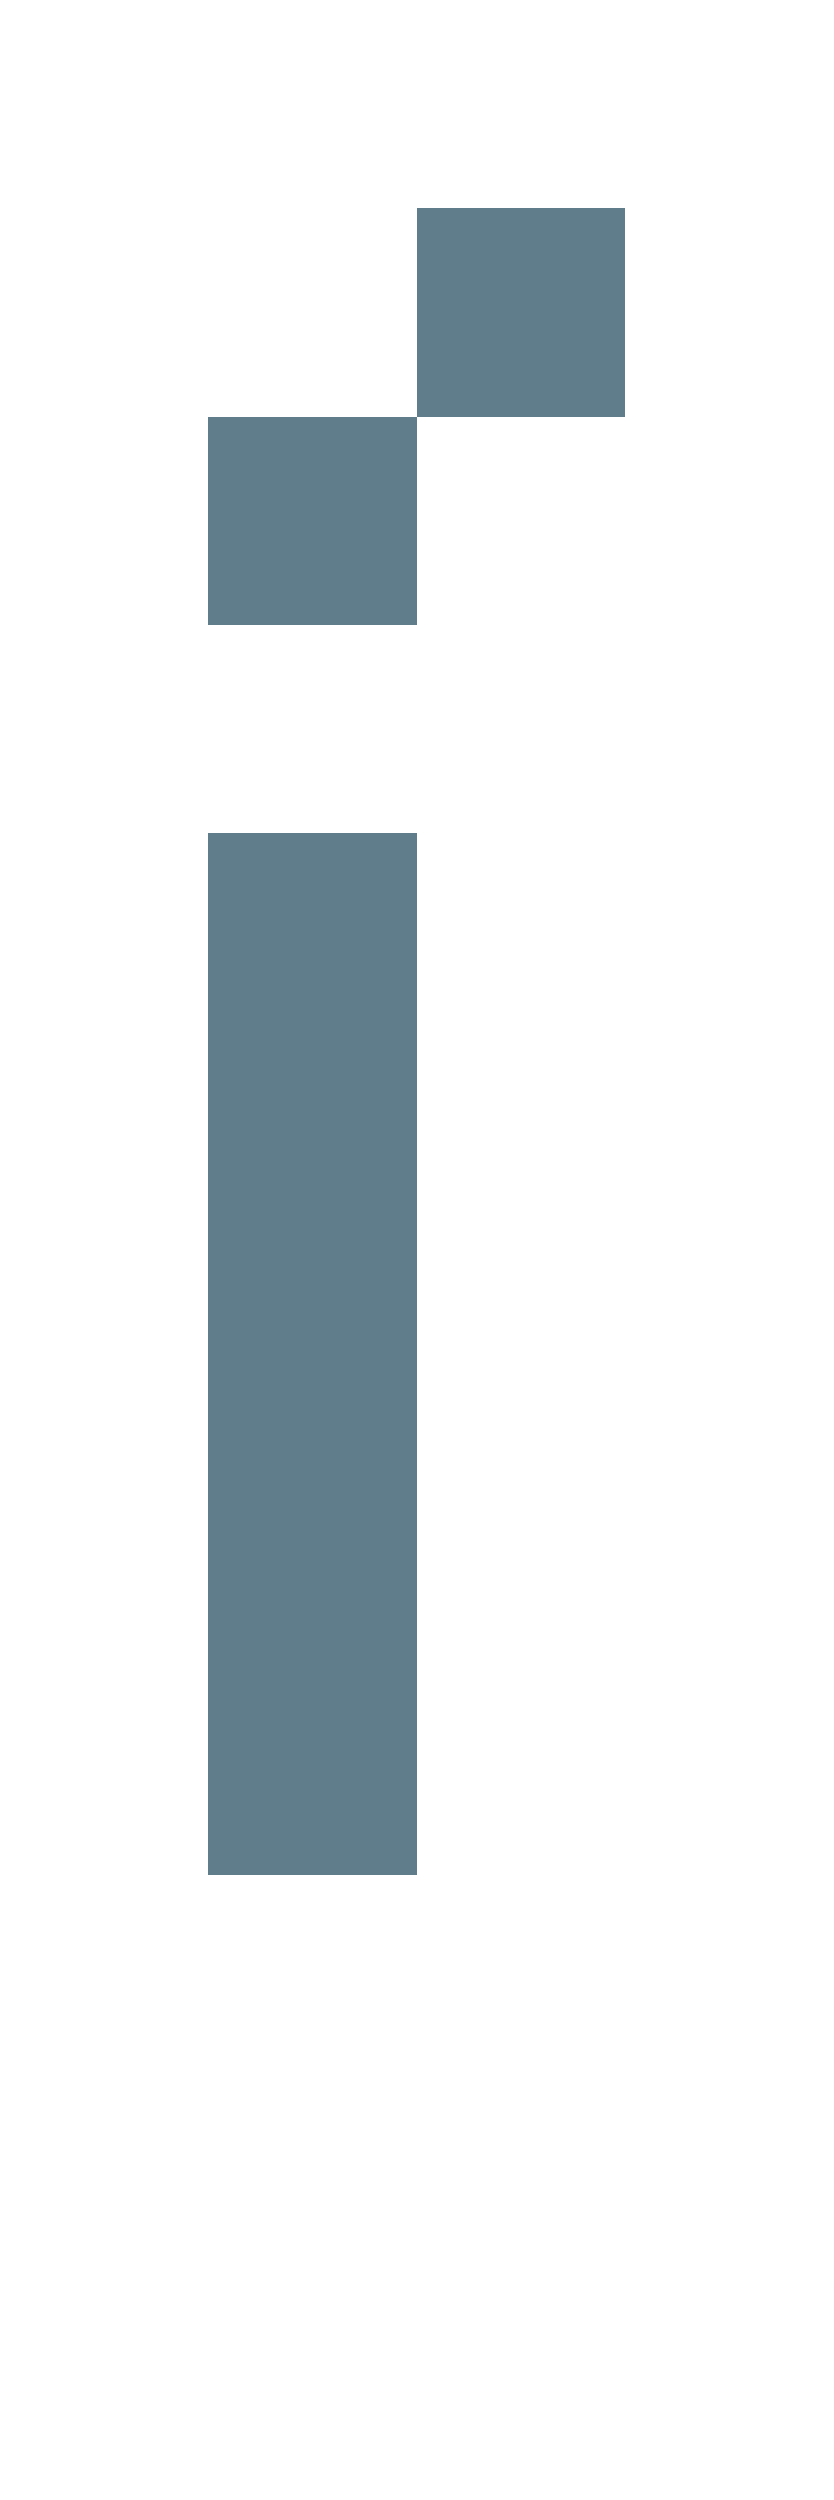
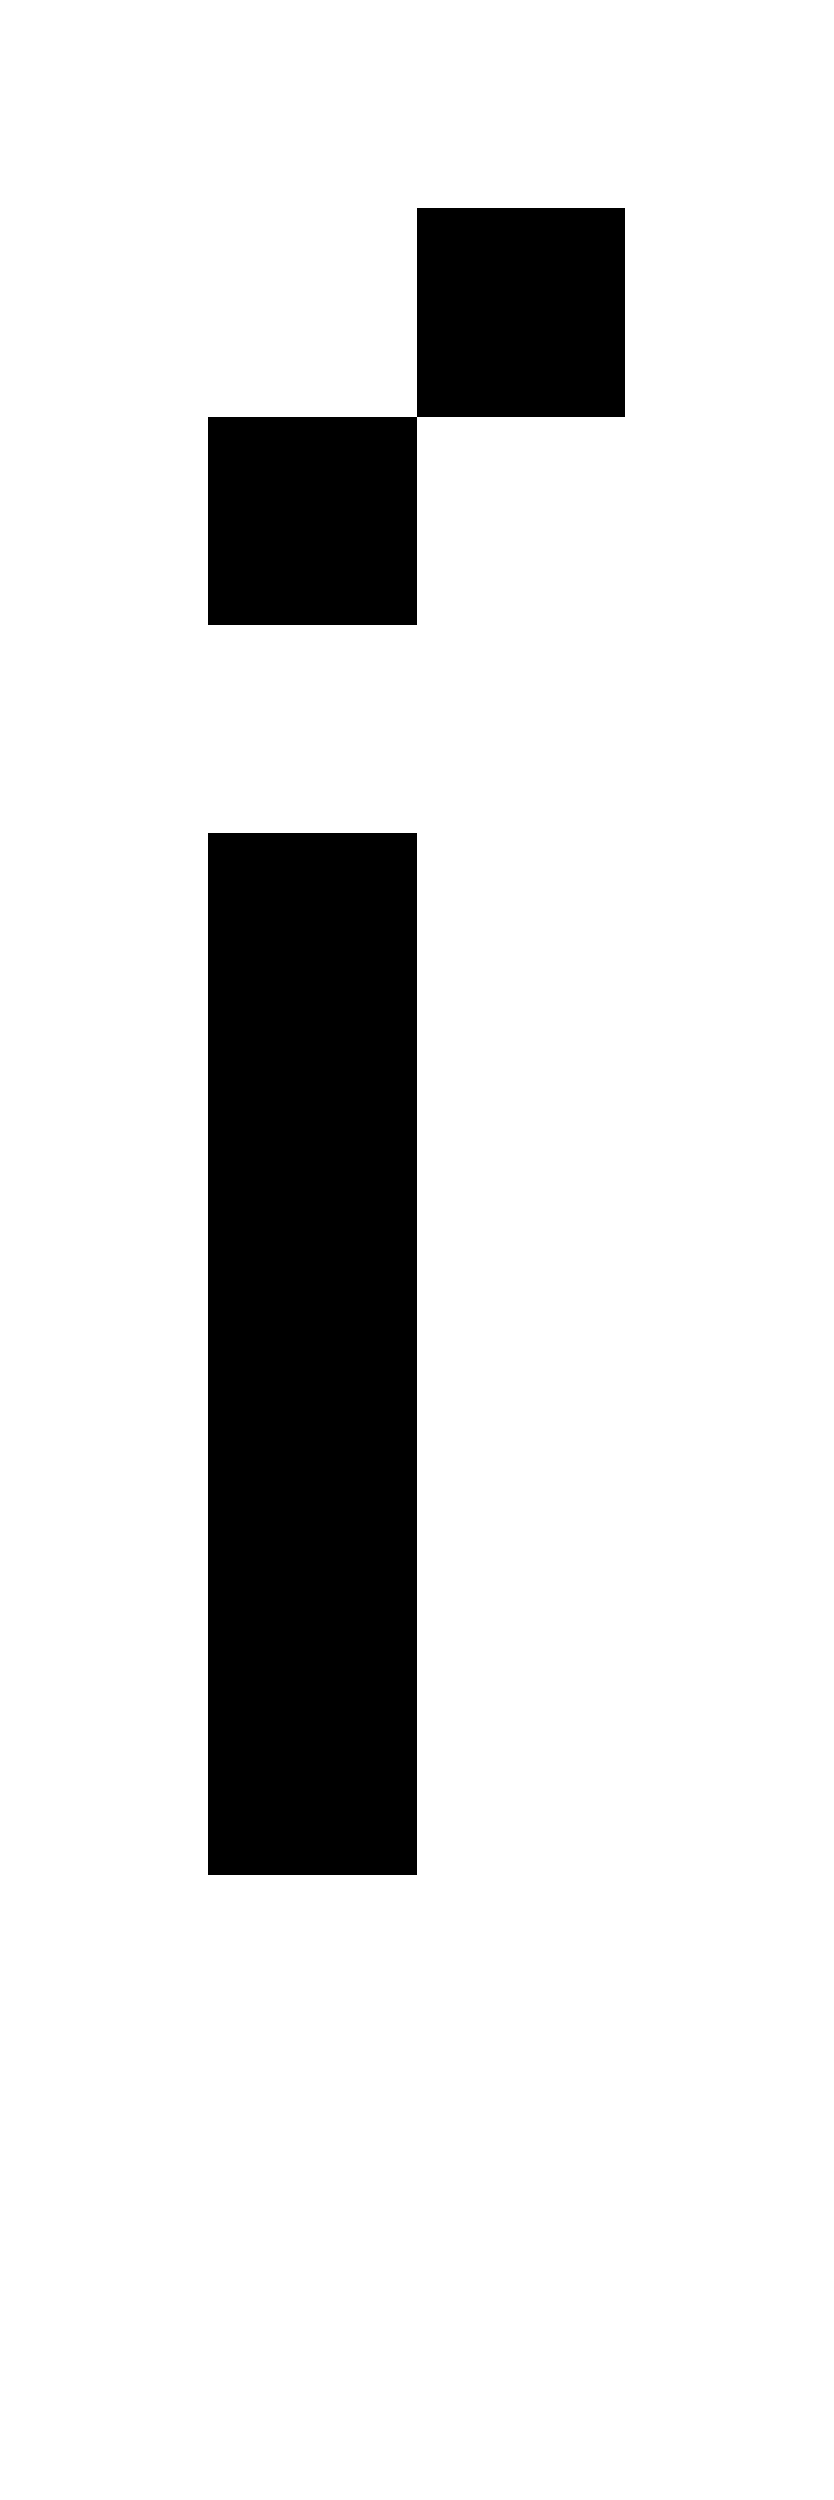
- <svg xmlns="http://www.w3.org/2000/svg" version="1.1" shape-rendering="crispEdges" width="4" height="12" viewBox="0 0 4 12">
-   <g>
-     <path fill="rgba(96,125,139,1.00)" d="M2,1h1v1h-1ZM1,2h1v1h-1ZM1,4h1v4h-1ZM1,8h1v1h-1Z" />
-   </g>
+ <svg xmlns="http://www.w3.org/2000/svg" shape-rendering="crispEdges" viewBox="0 0 4 12">
+   <path d="M2 1v1h1V1H2zM1 8v1h1V4H1v4zm0-5h1V2H1v1z" />
</svg>
